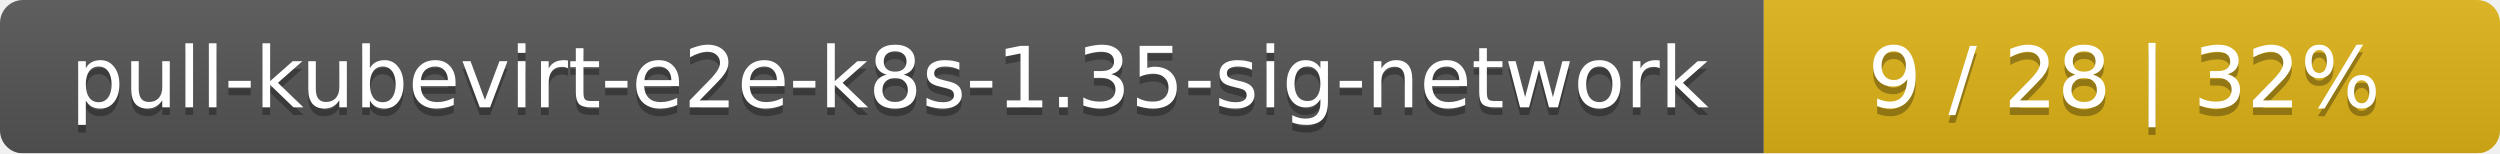
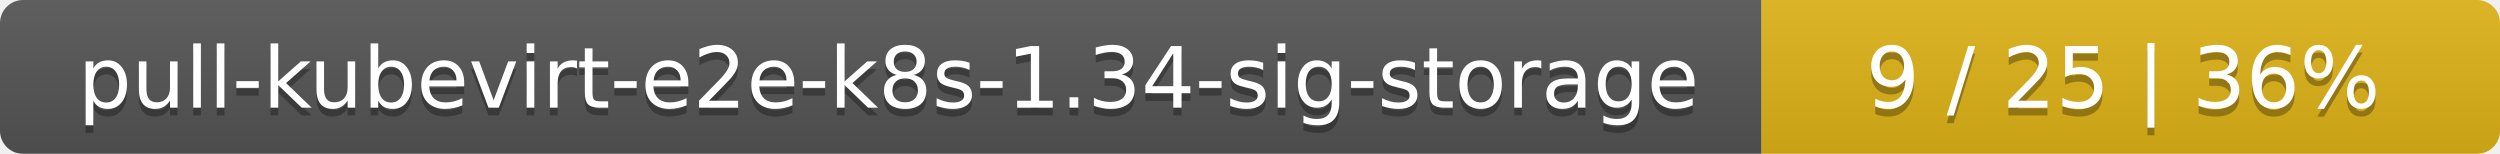
- <svg xmlns="http://www.w3.org/2000/svg" width="326" height="20">
+ <svg xmlns="http://www.w3.org/2000/svg" width="325" height="20">
  <linearGradient id="smooth" x2="0" y2="100%">
    <stop offset="0" stop-color="#bbb" stop-opacity=".1" />
    <stop offset="1" stop-opacity=".1" />
  </linearGradient>
  <mask id="round">
-     <rect width="326" height="20" rx="3" fill="#fff" />
+     <rect width="325" height="20" rx="3" fill="#fff" />
  </mask>
  <g mask="url(#round)">
-     <rect width="230" height="20" fill="#555" />
-     <rect x="230" width="96" height="20" fill="#dfb317" />
-     <rect width="326" height="20" fill="url(#smooth)" />
+     <rect width="229" height="20" fill="#555" />
+     <rect x="229" width="96" height="20" fill="#dfb317" />
+     <rect width="325" height="20" fill="url(#smooth)" />
  </g>
  <g fill="#fff" text-anchor="middle" font-family="DejaVu Sans,Verdana,Geneva,sans-serif" font-size="11">
-     <text x="116" y="15" fill="#010101" fill-opacity=".3">pull-kubevirt-e2e-k8s-1.35-sig-network</text>
-     <text x="116" y="14">pull-kubevirt-e2e-k8s-1.35-sig-network</text>
-     <text x="277" y="15" fill="#010101" fill-opacity=".3">9 / 28    |    32%</text>
-     <text x="277" y="14">9 / 28    |    32%</text>
+     <text x="115.5" y="15" fill="#010101" fill-opacity=".3">pull-kubevirt-e2e-k8s-1.34-sig-storage</text>
+     <text x="115.5" y="14">pull-kubevirt-e2e-k8s-1.34-sig-storage</text>
+     <text x="276" y="15" fill="#010101" fill-opacity=".3">9 / 25    |    36%</text>
+     <text x="276" y="14">9 / 25    |    36%</text>
  </g>
</svg>
